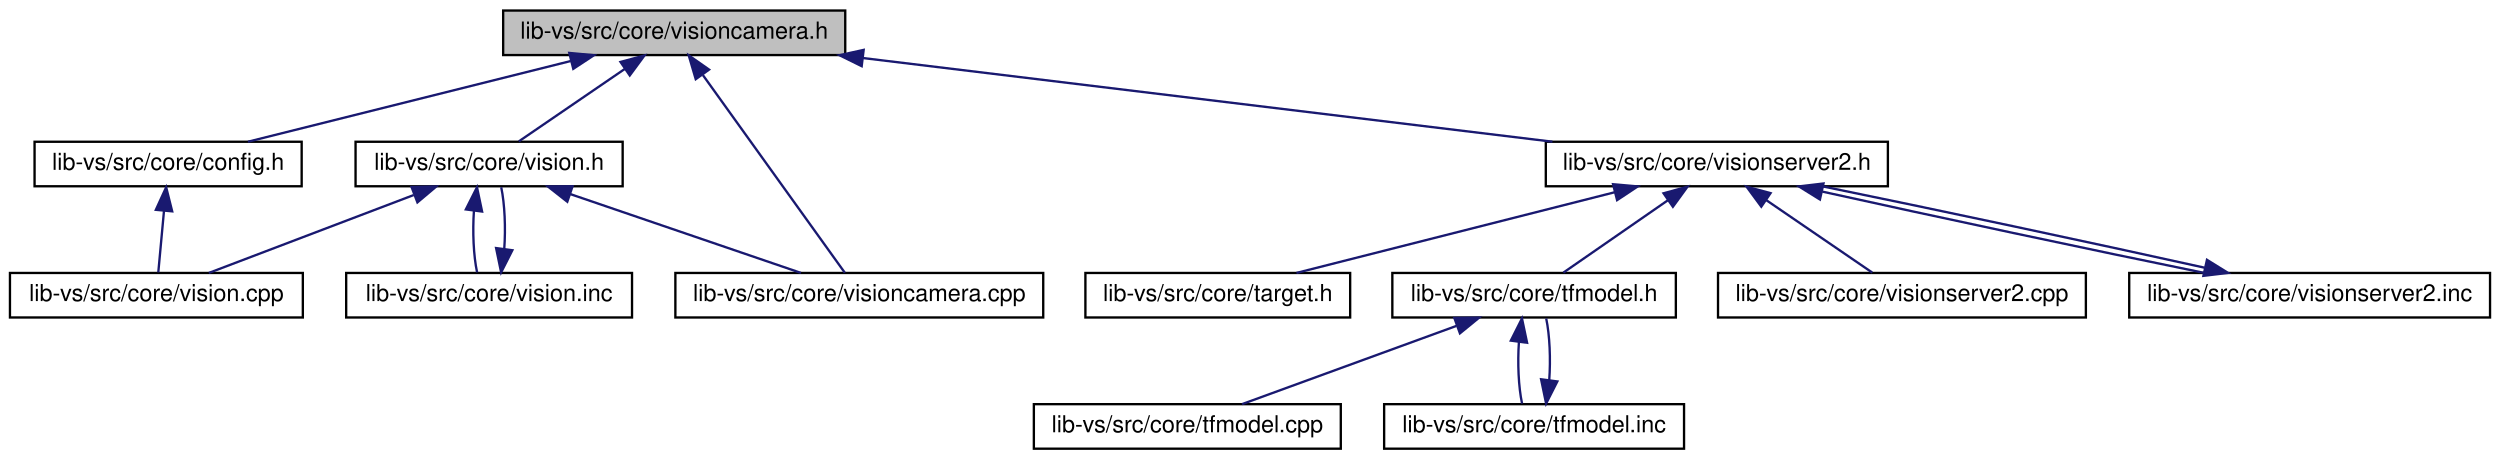
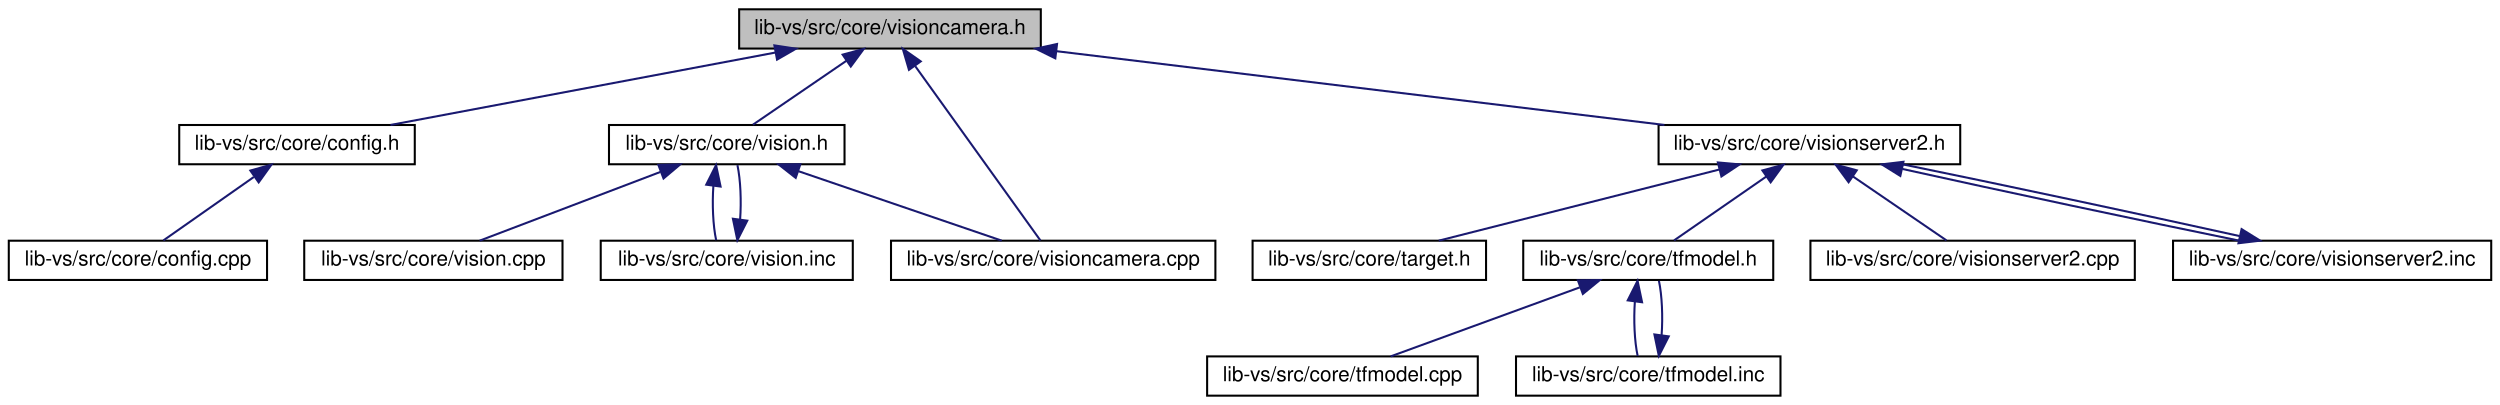
- <svg xmlns="http://www.w3.org/2000/svg" xmlns:xlink="http://www.w3.org/1999/xlink" width="1067pt" height="196pt" viewBox="0.00 0.00 1066.50 196.00">
+ <svg xmlns="http://www.w3.org/2000/svg" xmlns:xlink="http://www.w3.org/1999/xlink" width="1210pt" height="196pt" viewBox="0.00 0.00 1209.50 196.00">
  <g id="graph0" class="graph" transform="scale(1 1) rotate(0) translate(4 192)">
    <g id="node1" class="node">
      <g id="a_node1">
        <a xlink:title=" ">
-           <polygon fill="#bfbfbf" stroke="black" points="210.5,-168.5 210.5,-187.5 356.5,-187.5 356.5,-168.5 210.5,-168.5" />
-           <text text-anchor="middle" x="283.5" y="-175.5" font-family="Helvetica,sans-Serif" font-size="10.00">lib-vs/src/core/visioncamera.h</text>
+           <polygon fill="#bfbfbf" stroke="black" points="353.5,-168.5 353.5,-187.5 499.5,-187.5 499.5,-168.5 353.5,-168.5" />
+           <text text-anchor="middle" x="426.5" y="-175.5" font-family="Helvetica,sans-Serif" font-size="10.00">lib-vs/src/core/visioncamera.h</text>
        </a>
      </g>
    </g>
    <g id="node2" class="node">
      <g id="a_node2">
        <a xlink:href="config_8h.html" target="_top" xlink:title=" ">
-           <polygon fill="none" stroke="black" points="10.5,-112.5 10.5,-131.5 124.5,-131.5 124.5,-112.5 10.5,-112.5" />
-           <text text-anchor="middle" x="67.5" y="-119.5" font-family="Helvetica,sans-Serif" font-size="10.00">lib-vs/src/core/config.h</text>
+           <polygon fill="none" stroke="black" points="82.5,-112.5 82.5,-131.5 196.5,-131.5 196.5,-112.5 82.5,-112.5" />
+           <text text-anchor="middle" x="139.5" y="-119.5" font-family="Helvetica,sans-Serif" font-size="10.00">lib-vs/src/core/config.h</text>
        </a>
      </g>
    </g>
    <g id="edge1" class="edge">
-       <path fill="none" stroke="midnightblue" d="M239.34,-165.96C198.54,-155.76 138.79,-140.82 101.57,-131.52" />
-       <polygon fill="midnightblue" stroke="midnightblue" points="238.72,-169.41 249.27,-168.44 240.42,-162.62 238.72,-169.41" />
+       <path fill="none" stroke="midnightblue" d="M370.89,-166.54C316.65,-156.33 235.16,-141 184.76,-131.52" />
+       <polygon fill="midnightblue" stroke="midnightblue" points="370.55,-170.03 381.02,-168.44 371.84,-163.15 370.55,-170.03" />
    </g>
    <g id="node4" class="node">
      <g id="a_node4">
        <a xlink:href="vision_8h.html" target="_top" xlink:title=" ">
-           <polygon fill="none" stroke="black" points="147.5,-112.5 147.5,-131.5 261.5,-131.5 261.5,-112.5 147.5,-112.5" />
-           <text text-anchor="middle" x="204.5" y="-119.5" font-family="Helvetica,sans-Serif" font-size="10.00">lib-vs/src/core/vision.h</text>
+           <polygon fill="none" stroke="black" points="290.5,-112.5 290.5,-131.5 404.5,-131.5 404.5,-112.5 290.5,-112.5" />
+           <text text-anchor="middle" x="347.5" y="-119.5" font-family="Helvetica,sans-Serif" font-size="10.00">lib-vs/src/core/vision.h</text>
        </a>
      </g>
    </g>
    <g id="edge3" class="edge">
-       <path fill="none" stroke="midnightblue" d="M262.47,-162.62C248.03,-152.76 229.36,-139.99 217.16,-131.65" />
-       <polygon fill="midnightblue" stroke="midnightblue" points="260.58,-165.57 270.81,-168.32 264.53,-159.79 260.58,-165.57" />
+       <path fill="none" stroke="midnightblue" d="M405.47,-162.62C391.03,-152.76 372.36,-139.99 360.16,-131.65" />
+       <polygon fill="midnightblue" stroke="midnightblue" points="403.58,-165.57 413.81,-168.32 407.53,-159.79 403.58,-165.57" />
    </g>
-     <g id="node6" class="node">
-       <g id="a_node6">
+     <g id="node7" class="node">
+       <g id="a_node7">
        <a xlink:href="visioncamera_8cpp.html" target="_top" xlink:title=" ">
-           <polygon fill="none" stroke="black" points="284,-56.5 284,-75.5 441,-75.5 441,-56.5 284,-56.5" />
-           <text text-anchor="middle" x="362.5" y="-63.5" font-family="Helvetica,sans-Serif" font-size="10.00">lib-vs/src/core/visioncamera.cpp</text>
+           <polygon fill="none" stroke="black" points="427,-56.5 427,-75.5 584,-75.5 584,-56.5 427,-56.5" />
+           <text text-anchor="middle" x="505.5" y="-63.5" font-family="Helvetica,sans-Serif" font-size="10.00">lib-vs/src/core/visioncamera.cpp</text>
        </a>
      </g>
    </g>
    <g id="edge8" class="edge">
-       <path fill="none" stroke="midnightblue" d="M295.74,-159.96C312.86,-136.12 343.32,-93.71 356.33,-75.59" />
-       <polygon fill="midnightblue" stroke="midnightblue" points="292.69,-158.2 289.7,-168.37 298.38,-162.29 292.69,-158.2" />
+       <path fill="none" stroke="midnightblue" d="M438.74,-159.96C455.86,-136.12 486.32,-93.71 499.33,-75.59" />
+       <polygon fill="midnightblue" stroke="midnightblue" points="435.69,-158.2 432.7,-168.37 441.38,-162.29 435.69,-158.2" />
    </g>
-     <g id="node7" class="node">
-       <g id="a_node7">
+     <g id="node8" class="node">
+       <g id="a_node8">
        <a xlink:href="visionserver2_8h.html" target="_top" xlink:title=" ">
-           <polygon fill="none" stroke="black" points="655.5,-112.5 655.5,-131.5 801.5,-131.5 801.5,-112.5 655.5,-112.5" />
-           <text text-anchor="middle" x="728.5" y="-119.5" font-family="Helvetica,sans-Serif" font-size="10.00">lib-vs/src/core/visionserver2.h</text>
+           <polygon fill="none" stroke="black" points="798.5,-112.5 798.5,-131.5 944.5,-131.5 944.5,-112.5 798.5,-112.5" />
+           <text text-anchor="middle" x="871.5" y="-119.5" font-family="Helvetica,sans-Serif" font-size="10.00">lib-vs/src/core/visionserver2.h</text>
        </a>
      </g>
    </g>
    <g id="edge9" class="edge">
-       <path fill="none" stroke="midnightblue" d="M364.02,-167.23C448.02,-157.04 578.39,-141.22 658.32,-131.52" />
-       <polygon fill="midnightblue" stroke="midnightblue" points="363.52,-163.76 354.01,-168.44 364.36,-170.71 363.52,-163.76" />
+       <path fill="none" stroke="midnightblue" d="M507.02,-167.23C591.02,-157.04 721.39,-141.22 801.32,-131.52" />
+       <polygon fill="midnightblue" stroke="midnightblue" points="506.52,-163.76 497.01,-168.44 507.36,-170.71 506.52,-163.76" />
    </g>
    <g id="node3" class="node">
      <g id="a_node3">
-         <a xlink:href="vision_8cpp.html" target="_top" xlink:title=" ">
+         <a xlink:href="config_8cpp.html" target="_top" xlink:title=" ">
          <polygon fill="none" stroke="black" points="0,-56.5 0,-75.5 125,-75.5 125,-56.5 0,-56.5" />
-           <text text-anchor="middle" x="62.5" y="-63.5" font-family="Helvetica,sans-Serif" font-size="10.00">lib-vs/src/core/vision.cpp</text>
+           <text text-anchor="middle" x="62.5" y="-63.5" font-family="Helvetica,sans-Serif" font-size="10.00">lib-vs/src/core/config.cpp</text>
        </a>
      </g>
    </g>
    <g id="edge2" class="edge">
-       <path fill="none" stroke="midnightblue" d="M65.75,-102.1C64.92,-93.14 63.97,-82.86 63.31,-75.75" />
-       <polygon fill="midnightblue" stroke="midnightblue" points="62.27,-102.45 66.67,-112.08 69.24,-101.8 62.27,-102.45" />
-     </g>
-     <g id="edge4" class="edge">
-       <path fill="none" stroke="midnightblue" d="M172.34,-108.77C145.67,-98.63 108.43,-84.47 84.9,-75.52" />
-       <polygon fill="midnightblue" stroke="midnightblue" points="171.41,-112.16 182,-112.44 173.9,-105.62 171.41,-112.16" />
+       <path fill="none" stroke="midnightblue" d="M118.6,-106.34C104.59,-96.52 86.62,-83.91 74.84,-75.65" />
+       <polygon fill="midnightblue" stroke="midnightblue" points="116.93,-109.45 127.13,-112.32 120.95,-103.72 116.93,-109.45" />
    </g>
    <g id="node5" class="node">
      <g id="a_node5">
+         <a xlink:href="vision_8cpp.html" target="_top" xlink:title=" ">
+           <polygon fill="none" stroke="black" points="143,-56.5 143,-75.5 268,-75.5 268,-56.5 143,-56.5" />
+           <text text-anchor="middle" x="205.5" y="-63.5" font-family="Helvetica,sans-Serif" font-size="10.00">lib-vs/src/core/vision.cpp</text>
+         </a>
+       </g>
+     </g>
+     <g id="edge4" class="edge">
+       <path fill="none" stroke="midnightblue" d="M315.34,-108.77C288.67,-98.63 251.43,-84.47 227.9,-75.52" />
+       <polygon fill="midnightblue" stroke="midnightblue" points="314.41,-112.16 325,-112.44 316.9,-105.62 314.41,-112.16" />
+     </g>
+     <g id="node6" class="node">
+       <g id="a_node6">
        <a xlink:href="vision_8inc.html" target="_top" xlink:title=" ">
-           <polygon fill="none" stroke="black" points="143.5,-56.5 143.5,-75.5 265.5,-75.5 265.5,-56.5 143.5,-56.5" />
-           <text text-anchor="middle" x="204.5" y="-63.5" font-family="Helvetica,sans-Serif" font-size="10.00">lib-vs/src/core/vision.inc</text>
+           <polygon fill="none" stroke="black" points="286.5,-56.5 286.5,-75.5 408.5,-75.5 408.5,-56.5 286.5,-56.5" />
+           <text text-anchor="middle" x="347.5" y="-63.5" font-family="Helvetica,sans-Serif" font-size="10.00">lib-vs/src/core/vision.inc</text>
        </a>
      </g>
    </g>
    <g id="edge5" class="edge">
-       <path fill="none" stroke="midnightblue" d="M198.03,-102.1C197.4,-93.14 197.84,-82.86 199.37,-75.75" />
-       <polygon fill="midnightblue" stroke="midnightblue" points="194.57,-102.62 199.33,-112.08 201.51,-101.71 194.57,-102.62" />
+       <path fill="none" stroke="midnightblue" d="M341.03,-102.1C340.4,-93.14 340.84,-82.86 342.37,-75.75" />
+       <polygon fill="midnightblue" stroke="midnightblue" points="337.57,-102.62 342.33,-112.08 344.51,-101.71 337.57,-102.62" />
    </g>
    <g id="edge7" class="edge">
-       <path fill="none" stroke="midnightblue" d="M239.11,-109.17C268.86,-99 311.05,-84.59 337.58,-75.52" />
-       <polygon fill="midnightblue" stroke="midnightblue" points="237.87,-105.9 229.54,-112.44 240.13,-112.52 237.87,-105.9" />
+       <path fill="none" stroke="midnightblue" d="M382.11,-109.17C411.86,-99 454.05,-84.59 480.58,-75.52" />
+       <polygon fill="midnightblue" stroke="midnightblue" points="380.87,-105.9 372.54,-112.44 383.13,-112.52 380.87,-105.9" />
    </g>
    <g id="edge6" class="edge">
-       <path fill="none" stroke="midnightblue" d="M210.96,-85.69C211.61,-94.64 211.18,-104.93 209.67,-112.08" />
-       <polygon fill="midnightblue" stroke="midnightblue" points="214.42,-85.2 209.63,-75.75 207.48,-86.13 214.42,-85.2" />
+       <path fill="none" stroke="midnightblue" d="M353.96,-85.69C354.61,-94.64 354.18,-104.93 352.67,-112.08" />
+       <polygon fill="midnightblue" stroke="midnightblue" points="357.42,-85.2 352.63,-75.75 350.48,-86.13 357.42,-85.2" />
    </g>
-     <g id="node8" class="node">
-       <g id="a_node8">
+     <g id="node9" class="node">
+       <g id="a_node9">
        <a xlink:href="target_8h.html" target="_top" xlink:title=" ">
-           <polygon fill="none" stroke="black" points="459,-56.5 459,-75.5 572,-75.5 572,-56.5 459,-56.5" />
-           <text text-anchor="middle" x="515.5" y="-63.5" font-family="Helvetica,sans-Serif" font-size="10.00">lib-vs/src/core/target.h</text>
+           <polygon fill="none" stroke="black" points="602,-56.5 602,-75.5 715,-75.5 715,-56.5 602,-56.5" />
+           <text text-anchor="middle" x="658.5" y="-63.5" font-family="Helvetica,sans-Serif" font-size="10.00">lib-vs/src/core/target.h</text>
        </a>
      </g>
    </g>
    <g id="edge10" class="edge">
-       <path fill="none" stroke="midnightblue" d="M684.95,-109.96C644.72,-99.76 585.8,-84.82 549.09,-75.52" />
-       <polygon fill="midnightblue" stroke="midnightblue" points="684.2,-113.38 694.75,-112.44 685.92,-106.59 684.2,-113.38" />
+       <path fill="none" stroke="midnightblue" d="M827.95,-109.96C787.72,-99.76 728.8,-84.82 692.09,-75.52" />
+       <polygon fill="midnightblue" stroke="midnightblue" points="827.2,-113.38 837.75,-112.44 828.92,-106.59 827.2,-113.38" />
    </g>
-     <g id="node9" class="node">
-       <g id="a_node9">
+     <g id="node10" class="node">
+       <g id="a_node10">
        <a xlink:href="tfmodel_8h.html" target="_top" xlink:title=" ">
-           <polygon fill="none" stroke="black" points="590,-56.5 590,-75.5 711,-75.5 711,-56.5 590,-56.5" />
-           <text text-anchor="middle" x="650.5" y="-63.5" font-family="Helvetica,sans-Serif" font-size="10.00">lib-vs/src/core/tfmodel.h</text>
+           <polygon fill="none" stroke="black" points="733,-56.5 733,-75.5 854,-75.5 854,-56.5 733,-56.5" />
+           <text text-anchor="middle" x="793.5" y="-63.5" font-family="Helvetica,sans-Serif" font-size="10.00">lib-vs/src/core/tfmodel.h</text>
        </a>
      </g>
    </g>
    <g id="edge11" class="edge">
-       <path fill="none" stroke="midnightblue" d="M707.73,-106.62C693.48,-96.76 675.04,-83.99 663,-75.65" />
-       <polygon fill="midnightblue" stroke="midnightblue" points="705.75,-109.51 715.97,-112.32 709.74,-103.75 705.75,-109.51" />
+       <path fill="none" stroke="midnightblue" d="M850.73,-106.62C836.48,-96.76 818.04,-83.99 806,-75.65" />
+       <polygon fill="midnightblue" stroke="midnightblue" points="848.75,-109.51 858.97,-112.32 852.74,-103.75 848.75,-109.51" />
    </g>
-     <g id="node12" class="node">
-       <g id="a_node12">
+     <g id="node13" class="node">
+       <g id="a_node13">
        <a xlink:href="visionserver2_8cpp.html" target="_top" xlink:title=" ">
-           <polygon fill="none" stroke="black" points="729,-56.5 729,-75.5 886,-75.5 886,-56.5 729,-56.5" />
-           <text text-anchor="middle" x="807.5" y="-63.5" font-family="Helvetica,sans-Serif" font-size="10.00">lib-vs/src/core/visionserver2.cpp</text>
+           <polygon fill="none" stroke="black" points="872,-56.5 872,-75.5 1029,-75.5 1029,-56.5 872,-56.5" />
+           <text text-anchor="middle" x="950.5" y="-63.5" font-family="Helvetica,sans-Serif" font-size="10.00">lib-vs/src/core/visionserver2.cpp</text>
        </a>
      </g>
    </g>
    <g id="edge15" class="edge">
-       <path fill="none" stroke="midnightblue" d="M749.53,-106.62C763.97,-96.76 782.64,-83.99 794.84,-75.65" />
-       <polygon fill="midnightblue" stroke="midnightblue" points="747.47,-103.79 741.19,-112.32 751.42,-109.57 747.47,-103.79" />
+       <path fill="none" stroke="midnightblue" d="M892.53,-106.62C906.97,-96.76 925.64,-83.99 937.84,-75.65" />
+       <polygon fill="midnightblue" stroke="midnightblue" points="890.47,-103.79 884.19,-112.32 894.42,-109.57 890.47,-103.79" />
    </g>
-     <g id="node13" class="node">
-       <g id="a_node13">
+     <g id="node14" class="node">
+       <g id="a_node14">
        <a xlink:href="visionserver2_8inc.html" target="_top" xlink:title=" ">
-           <polygon fill="none" stroke="black" points="904.5,-56.5 904.5,-75.5 1058.5,-75.5 1058.5,-56.5 904.5,-56.5" />
-           <text text-anchor="middle" x="981.5" y="-63.5" font-family="Helvetica,sans-Serif" font-size="10.00">lib-vs/src/core/visionserver2.inc</text>
+           <polygon fill="none" stroke="black" points="1047.5,-56.5 1047.5,-75.5 1201.5,-75.5 1201.5,-56.5 1047.5,-56.5" />
+           <text text-anchor="middle" x="1124.5" y="-63.5" font-family="Helvetica,sans-Serif" font-size="10.00">lib-vs/src/core/visionserver2.inc</text>
        </a>
      </g>
    </g>
    <g id="edge16" class="edge">
-       <path fill="none" stroke="midnightblue" d="M773.5,-110.22C819.53,-100.01 890.49,-84.9 936.52,-75.52" />
-       <polygon fill="midnightblue" stroke="midnightblue" points="772.5,-106.85 763.5,-112.44 774.02,-113.69 772.5,-106.85" />
+       <path fill="none" stroke="midnightblue" d="M916.5,-110.22C962.53,-100.01 1033.49,-84.9 1079.52,-75.52" />
+       <polygon fill="midnightblue" stroke="midnightblue" points="915.5,-106.85 906.5,-112.44 917.02,-113.69 915.5,-106.85" />
    </g>
-     <g id="node10" class="node">
-       <g id="a_node10">
+     <g id="node11" class="node">
+       <g id="a_node11">
        <a xlink:href="tfmodel_8cpp.html" target="_top" xlink:title=" ">
-           <polygon fill="none" stroke="black" points="437,-0.5 437,-19.5 568,-19.5 568,-0.5 437,-0.5" />
-           <text text-anchor="middle" x="502.5" y="-7.5" font-family="Helvetica,sans-Serif" font-size="10.00">lib-vs/src/core/tfmodel.cpp</text>
+           <polygon fill="none" stroke="black" points="580,-0.5 580,-19.5 711,-19.5 711,-0.5 580,-0.5" />
+           <text text-anchor="middle" x="645.5" y="-7.5" font-family="Helvetica,sans-Serif" font-size="10.00">lib-vs/src/core/tfmodel.cpp</text>
        </a>
      </g>
    </g>
    <g id="edge12" class="edge">
-       <path fill="none" stroke="midnightblue" d="M617.35,-52.91C589.53,-42.75 550.48,-28.51 525.84,-19.52" />
-       <polygon fill="midnightblue" stroke="midnightblue" points="616.46,-56.3 627.05,-56.44 618.85,-49.73 616.46,-56.3" />
+       <path fill="none" stroke="midnightblue" d="M760.35,-52.91C732.53,-42.75 693.48,-28.51 668.84,-19.52" />
+       <polygon fill="midnightblue" stroke="midnightblue" points="759.46,-56.3 770.05,-56.44 761.85,-49.73 759.46,-56.3" />
    </g>
-     <g id="node11" class="node">
-       <g id="a_node11">
+     <g id="node12" class="node">
+       <g id="a_node12">
        <a xlink:href="tfmodel_8inc.html" target="_top" xlink:title=" ">
-           <polygon fill="none" stroke="black" points="586.5,-0.5 586.5,-19.5 714.5,-19.5 714.5,-0.5 586.5,-0.5" />
-           <text text-anchor="middle" x="650.5" y="-7.5" font-family="Helvetica,sans-Serif" font-size="10.00">lib-vs/src/core/tfmodel.inc</text>
+           <polygon fill="none" stroke="black" points="729.5,-0.5 729.5,-19.5 857.5,-19.5 857.5,-0.5 729.5,-0.5" />
+           <text text-anchor="middle" x="793.5" y="-7.5" font-family="Helvetica,sans-Serif" font-size="10.00">lib-vs/src/core/tfmodel.inc</text>
        </a>
      </g>
    </g>
    <g id="edge13" class="edge">
-       <path fill="none" stroke="midnightblue" d="M644.03,-46.1C643.4,-37.14 643.84,-26.86 645.37,-19.75" />
-       <polygon fill="midnightblue" stroke="midnightblue" points="640.57,-46.62 645.33,-56.08 647.51,-45.71 640.57,-46.62" />
+       <path fill="none" stroke="midnightblue" d="M787.03,-46.1C786.4,-37.14 786.84,-26.86 788.37,-19.75" />
+       <polygon fill="midnightblue" stroke="midnightblue" points="783.57,-46.62 788.33,-56.08 790.51,-45.71 783.57,-46.62" />
    </g>
    <g id="edge14" class="edge">
-       <path fill="none" stroke="midnightblue" d="M656.96,-29.69C657.61,-38.64 657.18,-48.93 655.67,-56.08" />
-       <polygon fill="midnightblue" stroke="midnightblue" points="660.42,-29.2 655.63,-19.75 653.48,-30.13 660.42,-29.2" />
+       <path fill="none" stroke="midnightblue" d="M799.96,-29.69C800.61,-38.64 800.18,-48.93 798.67,-56.08" />
+       <polygon fill="midnightblue" stroke="midnightblue" points="803.42,-29.2 798.63,-19.75 796.48,-30.13 803.42,-29.2" />
    </g>
    <g id="edge17" class="edge">
-       <path fill="none" stroke="midnightblue" d="M936.7,-77.74C890.74,-87.93 819.78,-103.04 773.68,-112.44" />
-       <polygon fill="midnightblue" stroke="midnightblue" points="937.68,-81.11 946.68,-75.52 936.16,-74.27 937.68,-81.11" />
+       <path fill="none" stroke="midnightblue" d="M1079.7,-77.74C1033.74,-87.93 962.78,-103.04 916.68,-112.44" />
+       <polygon fill="midnightblue" stroke="midnightblue" points="1080.68,-81.11 1089.68,-75.52 1079.16,-74.27 1080.68,-81.11" />
    </g>
  </g>
</svg>
